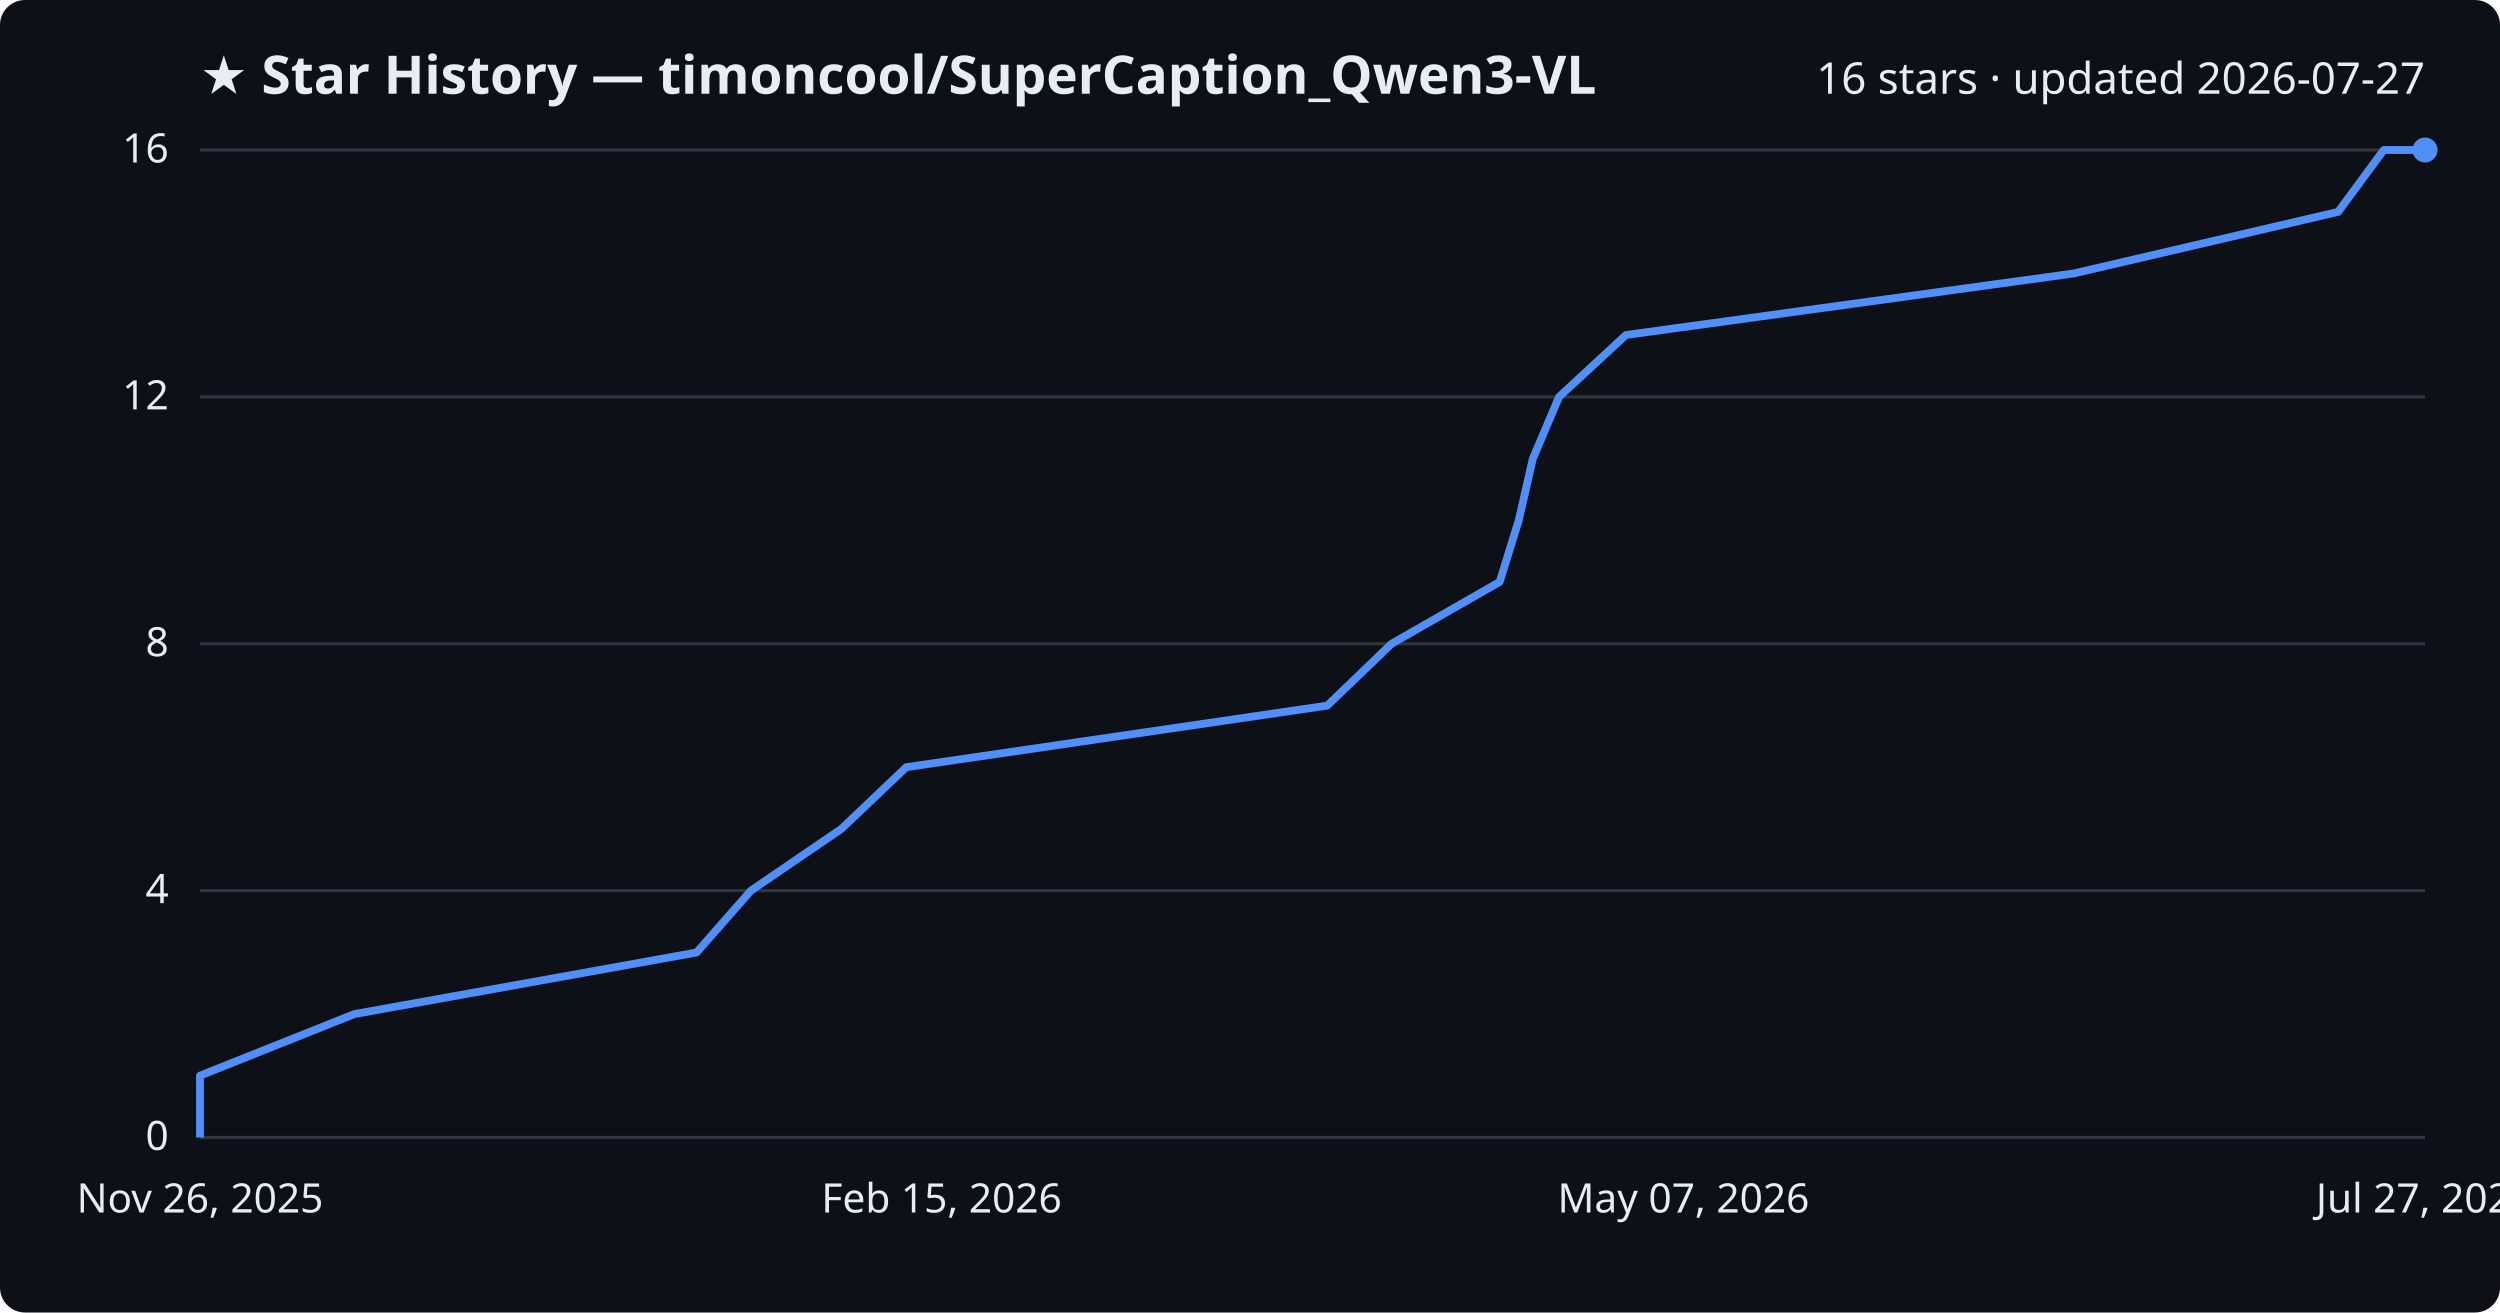
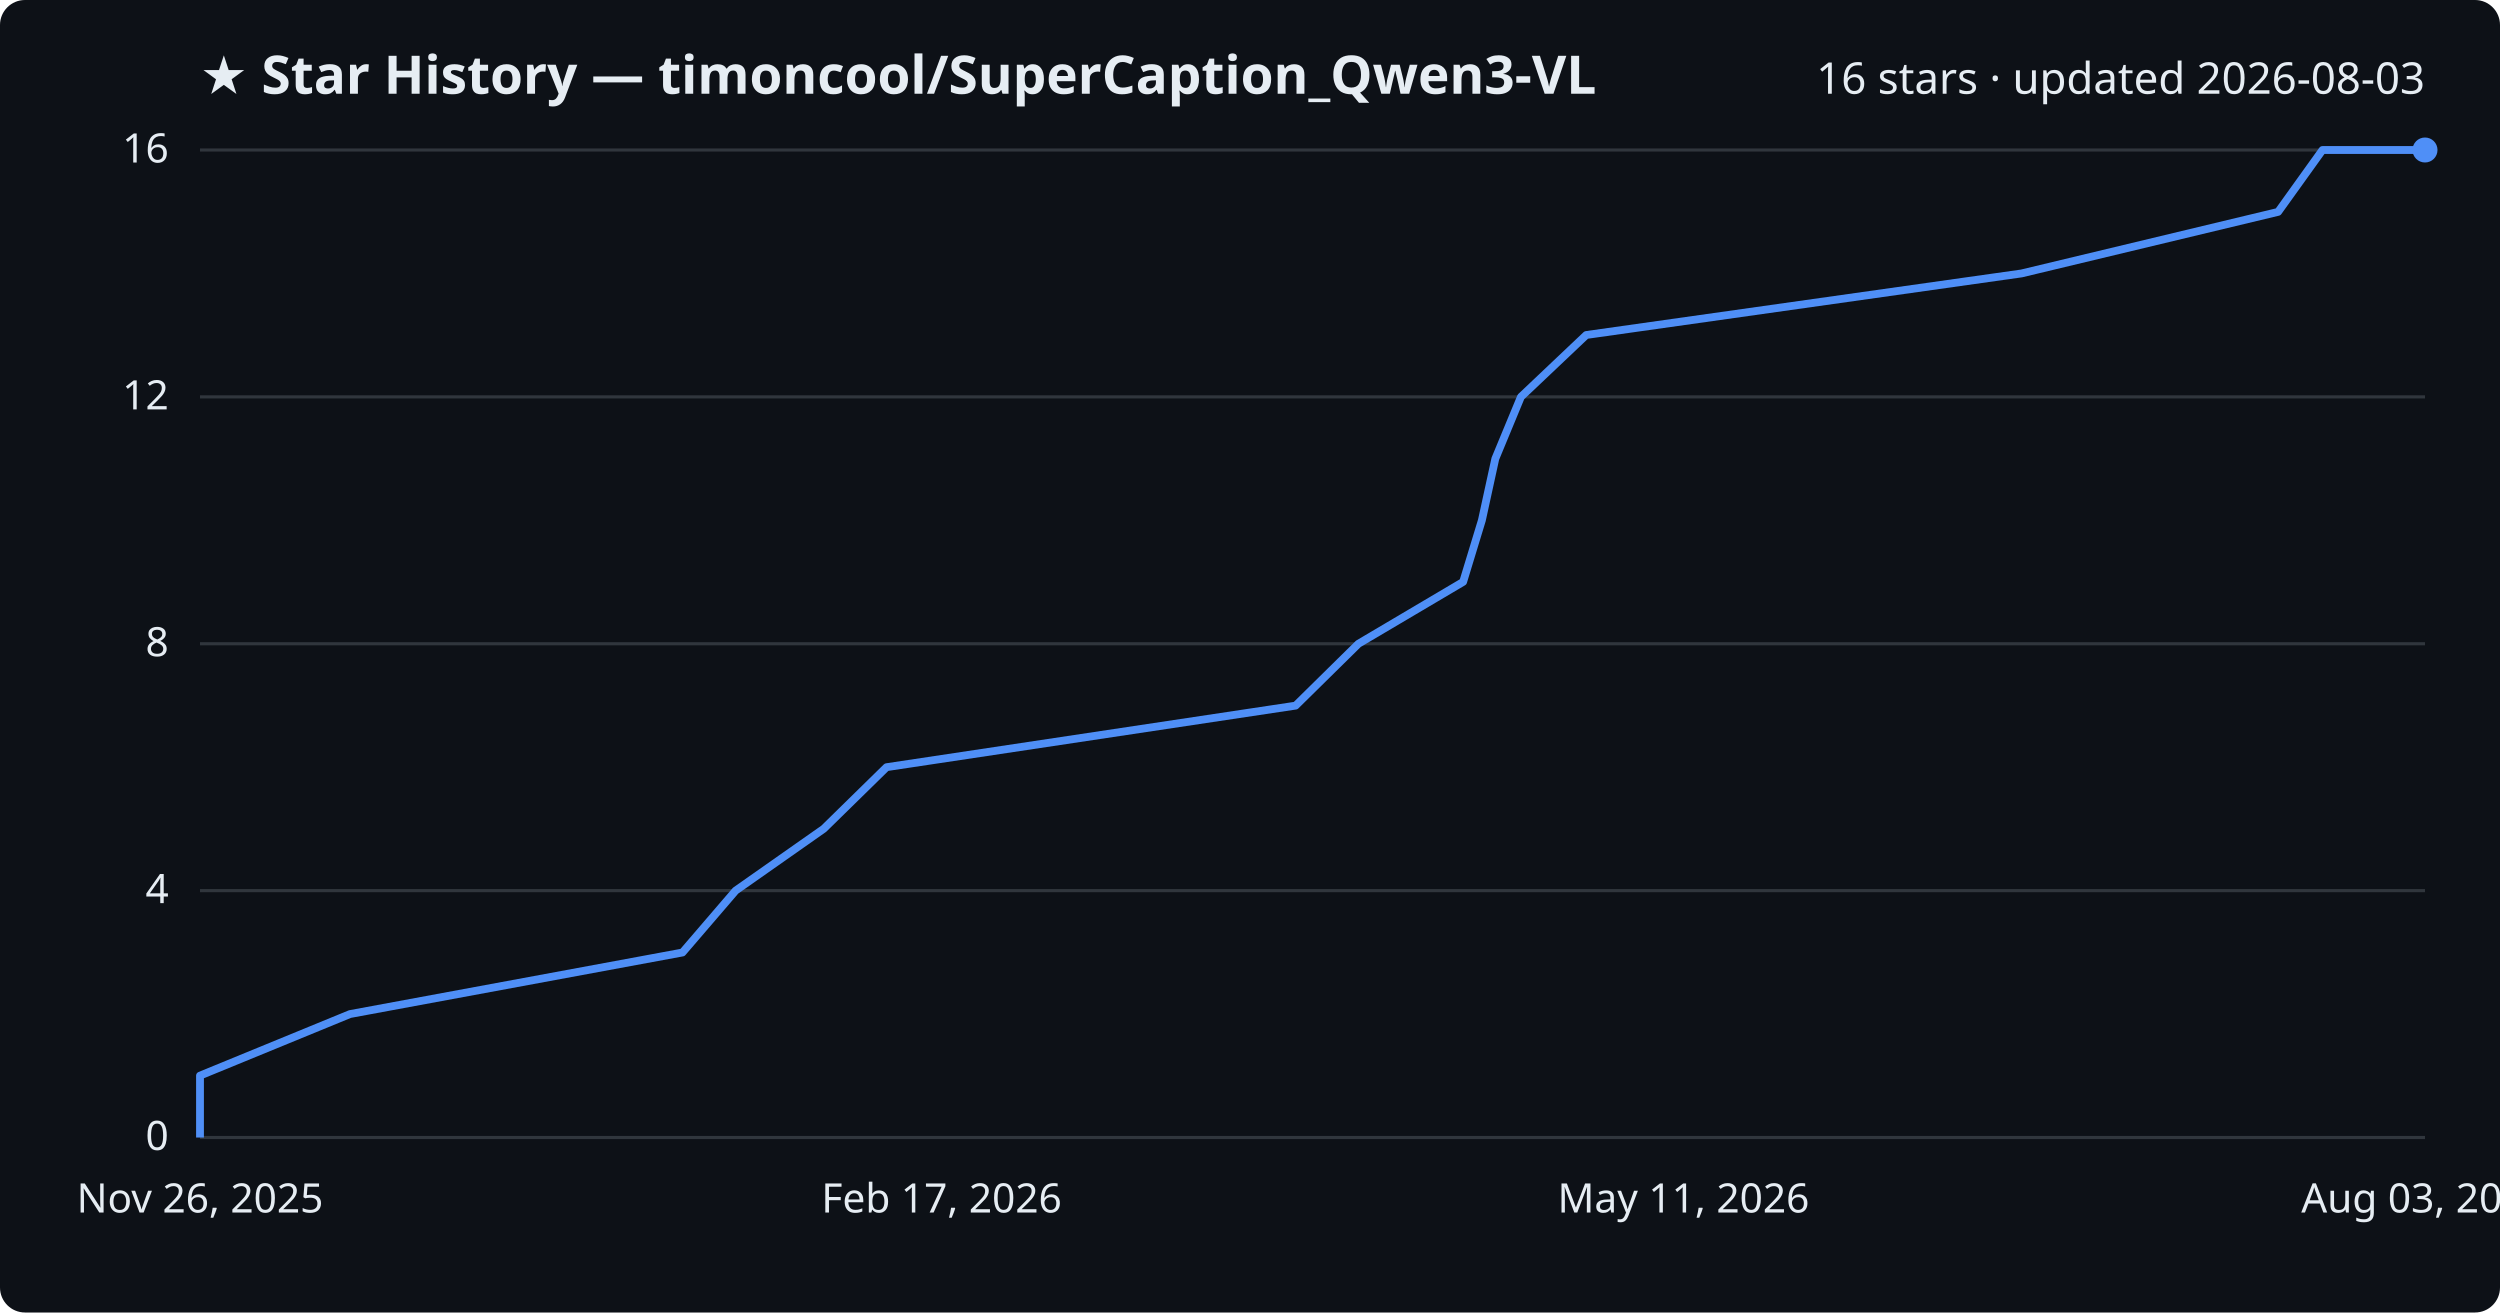
<svg xmlns="http://www.w3.org/2000/svg" viewBox="0 0 800 420" font-family="Segoe UI, sans-serif">
  <rect width="800" height="420" fill="#0d1117" rx="8" />
  <text x="64" y="30" fill="#e6edf3" font-size="17" font-weight="700">★ Star History — timoncool/SuperCaption_Qwen3-VL</text>
-   <text x="776" y="30" fill="#e6edf3" font-size="14" text-anchor="end">16 stars · updated 2026-07-27</text>
+   <text x="776" y="30" fill="#e6edf3" font-size="14" text-anchor="end">16 stars · updated 2026-08-03</text>
  <line x1="64" y1="364.0" x2="776" y2="364.0" stroke="#30363d" stroke-width="1" />
  <text x="54" y="368.0" fill="#e6edf3" font-size="13" text-anchor="end">0</text>
  <line x1="64" y1="285.0" x2="776" y2="285.0" stroke="#30363d" stroke-width="1" />
  <text x="54" y="289.0" fill="#e6edf3" font-size="13" text-anchor="end">4</text>
  <line x1="64" y1="206.0" x2="776" y2="206.0" stroke="#30363d" stroke-width="1" />
  <text x="54" y="210.0" fill="#e6edf3" font-size="13" text-anchor="end">8</text>
  <line x1="64" y1="127.0" x2="776" y2="127.0" stroke="#30363d" stroke-width="1" />
  <text x="54" y="131.0" fill="#e6edf3" font-size="13" text-anchor="end">12</text>
  <line x1="64" y1="48.0" x2="776" y2="48.0" stroke="#30363d" stroke-width="1" />
  <text x="54" y="52.0" fill="#e6edf3" font-size="13" text-anchor="end">16</text>
-   <path d="M64.0,364.0 L64.0,344.2 L113.4,324.5 L222.9,304.8 L240.3,285.0 L269.3,265.2 L290.0,245.5 L424.7,225.8 L445.3,206.0 L479.9,186.2 L486.0,166.5 L490.5,146.8 L498.9,127.0 L520.3,107.2 L663.6,87.5 L748.2,67.8 L762.8,48.0 L776.0,48.0" fill="none" stroke="#4f8ff7" stroke-width="2.5" stroke-linejoin="round" />
+   <path d="M64.0,364.0 L64.0,344.2 L112.0,324.5 L218.4,304.8 L235.4,285.0 L263.6,265.2 L283.7,245.5 L414.6,225.8 L434.7,206.0 L468.2,186.2 L474.2,166.5 L478.5,146.8 L486.7,127.0 L507.6,107.2 L646.9,87.5 L729.0,67.8 L743.2,48.0 L776.0,48.0" fill="none" stroke="#4f8ff7" stroke-width="2.5" stroke-linejoin="round" />
  <circle cx="776.0" cy="48.0" r="4" fill="#4f8ff7" />
  <text x="64.0" y="388" fill="#e6edf3" font-size="13" text-anchor="middle">Nov 26, 2025</text>
-   <text x="301.3" y="388" fill="#e6edf3" font-size="13" text-anchor="middle">Feb 15, 2026</text>
-   <text x="538.7" y="388" fill="#e6edf3" font-size="13" text-anchor="middle">May 07, 2026</text>
-   <text x="776.0" y="388" fill="#e6edf3" font-size="13" text-anchor="middle">Jul 27, 2026</text>
+   <text x="301.3" y="388" fill="#e6edf3" font-size="13" text-anchor="middle">Feb 17, 2026</text>
+   <text x="538.7" y="388" fill="#e6edf3" font-size="13" text-anchor="middle">May 11, 2026</text>
+   <text x="776.0" y="388" fill="#e6edf3" font-size="13" text-anchor="middle">Aug 03, 2026</text>
</svg>
